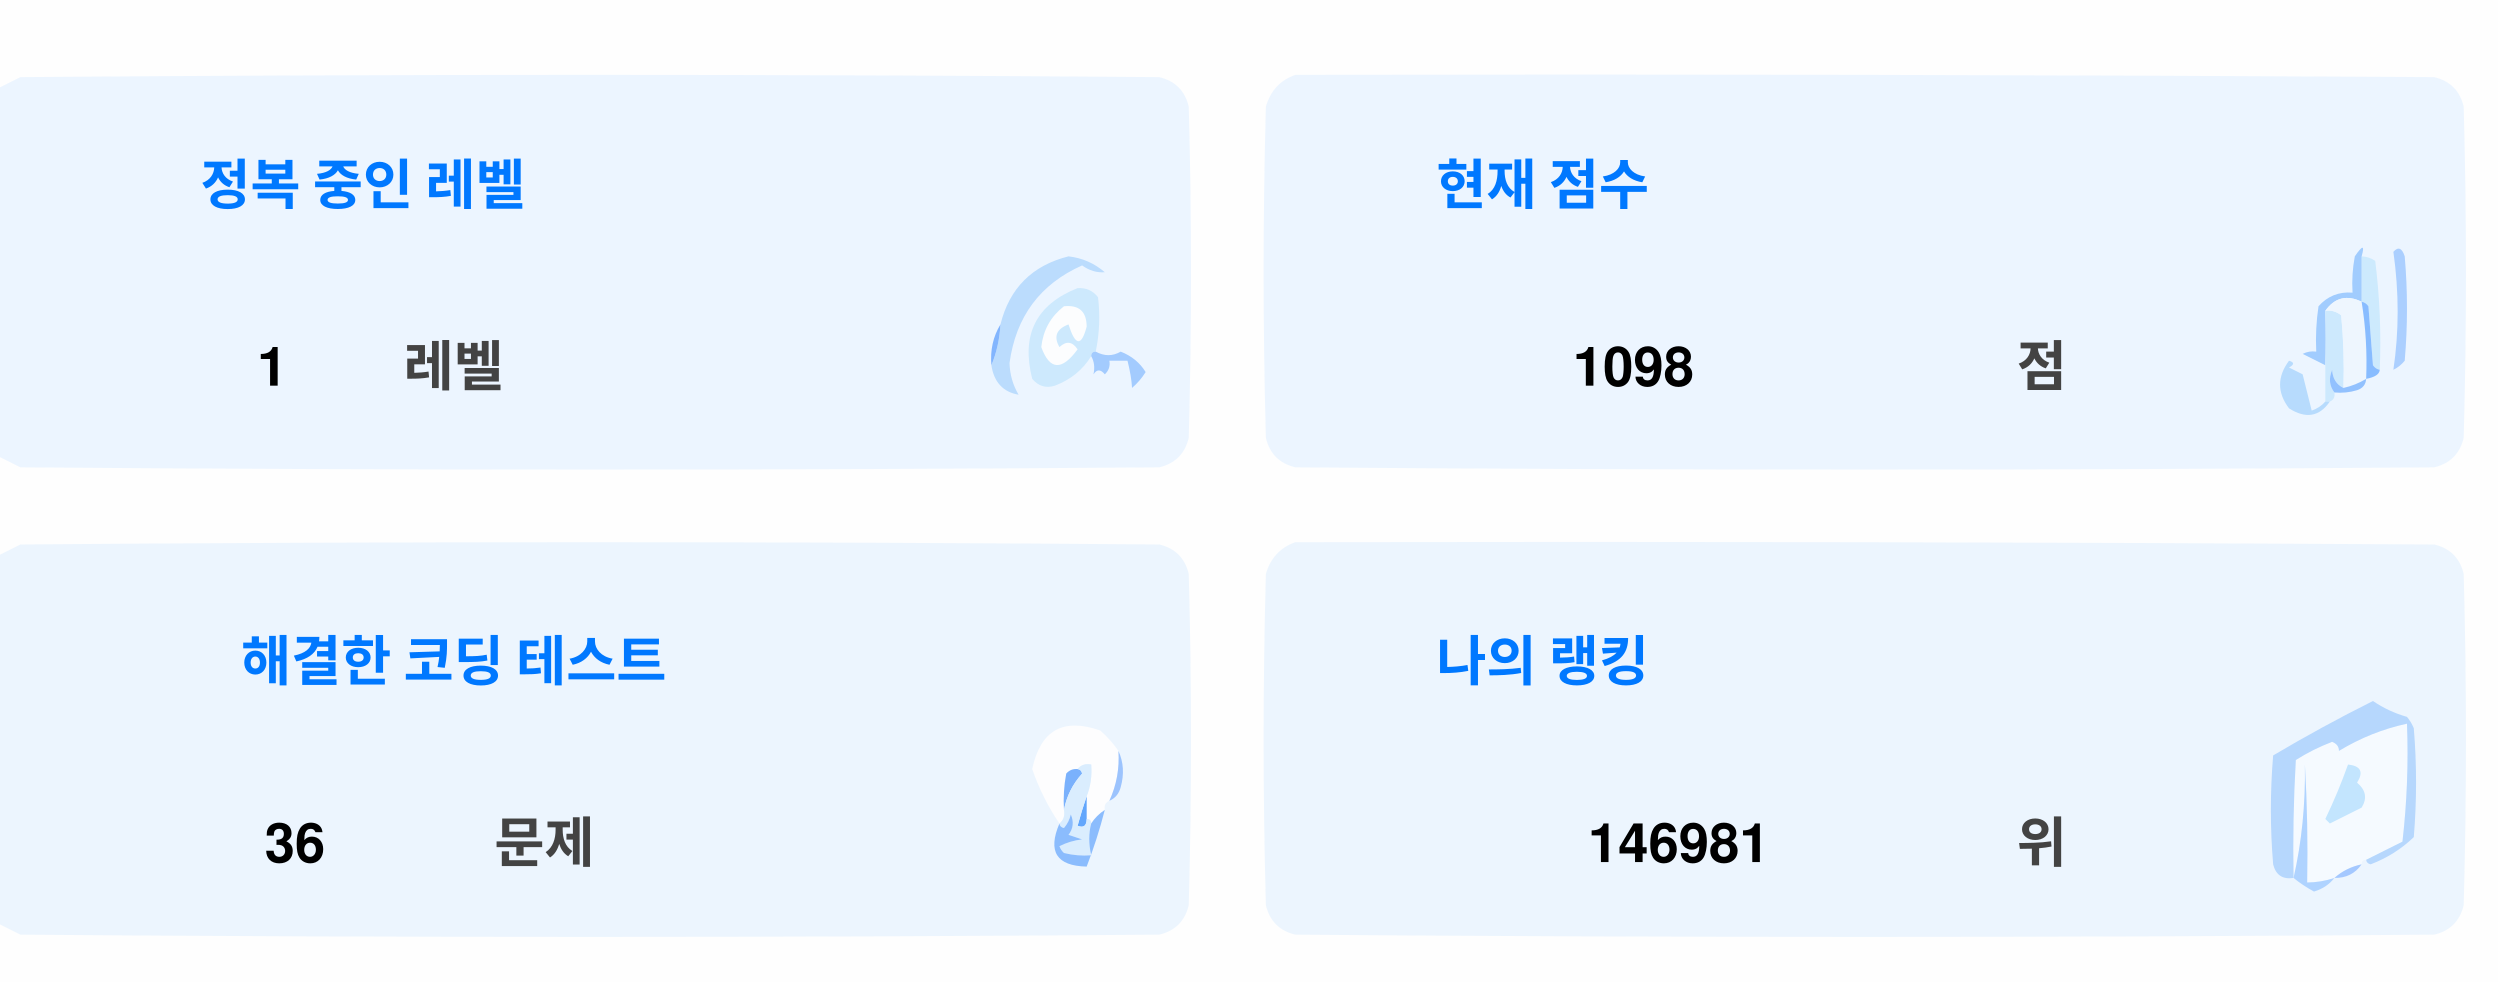
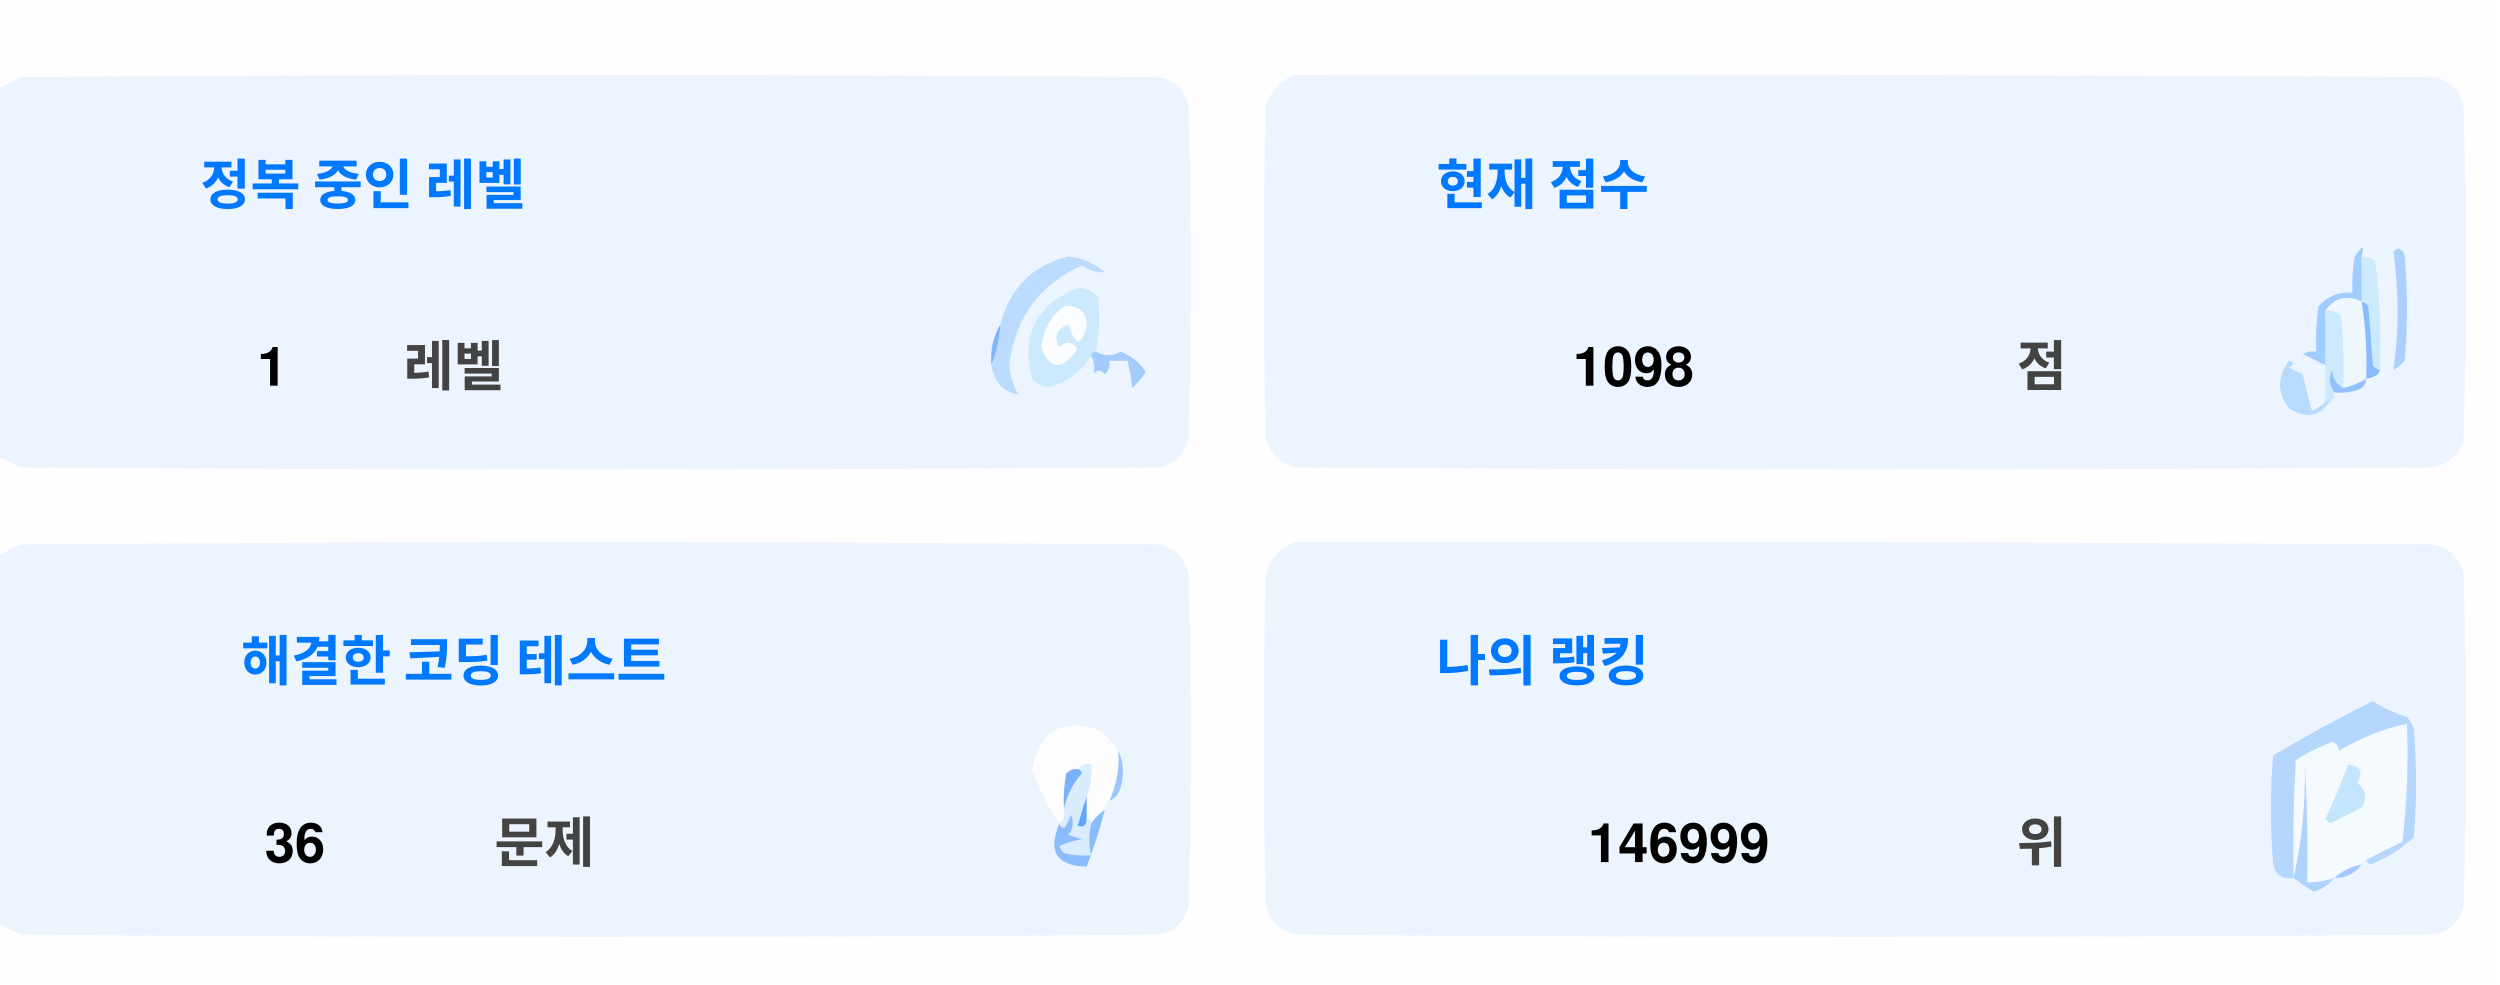
<svg xmlns="http://www.w3.org/2000/svg" version="1.1" width="551px" height="217px" style="shape-rendering:geometricPrecision; text-rendering:geometricPrecision; image-rendering:optimizeQuality; fill-rule:evenodd; clip-rule:evenodd">
  <style>.title {fill: #434343;font-size: 1rem;line-height: 1.5rem;font-weight: bold;font-family: -apple-system, BlinkMacSystemFont, Segoe UI, Helvetica, Arial, sans-serif, Apple Color Emoji, Segoe UI Emoji;}.desc {fill: #434343;font-size: 2.5rem;font-weight: bold;line-height: 1.5rem;font-family: -apple-system, BlinkMacSystemFont, Segoe UI, Helvetica, Arial, sans-serif, Apple Color Emoji, Segoe UI Emoji;}.desc-2 {fill: #434343;font-size: 1rem;font-weight: bold;line-height: 1.5rem;font-family: -apple-system, BlinkMacSystemFont, Segoe UI, Helvetica, Arial, sans-serif, Apple Color Emoji, Segoe UI Emoji;}.text, .desc {animation: twinkling 4s ease-in-out infinite;}@keyframes twinkling {40% { opacity: 1; }50% { opacity: 0.5; }60% { opacity: 1; }70% { opacity: 0.5; }80% { opacity: 1; }}</style>
  <g>
    <path style="opacity:1" fill="#fefefe" d="M -0.5,-0.5 C 183.167,-0.5 366.833,-0.5 550.5,-0.5C 550.5,71.833 550.5,144.167 550.5,216.5C 366.833,216.5 183.167,216.5 -0.5,216.5C -0.5,212.167 -0.5,207.833 -0.5,203.5C 1.14,204.32 2.807,205.153 4.5,206C 88.167,206.667 171.833,206.667 255.5,206C 259,205.167 261.167,203 262,199.5C 262.667,175.167 262.667,150.833 262,126.5C 261.167,123 259,120.833 255.5,120C 171.833,119.333 88.167,119.333 4.5,120C 2.807,120.847 1.14,121.68 -0.5,122.5C -0.5,115.167 -0.5,107.833 -0.5,100.5C 1.14,101.32 2.807,102.153 4.5,103C 88.167,103.667 171.833,103.667 255.5,103C 259,102.167 261.167,100 262,96.5C 262.667,72.167 262.667,47.833 262,23.5C 261.167,20 259,17.833 255.5,17C 171.833,16.333 88.167,16.333 4.5,17C 2.807,17.847 1.14,18.68 -0.5,19.5C -0.5,12.833 -0.5,6.167 -0.5,-0.5 Z" />
  </g>
  <g>
    <path style="opacity:1" fill="#ecf5ff" d="M -0.5,100.5 C -0.5,73.5 -0.5,46.5 -0.5,19.5C 1.14,18.68 2.807,17.847 4.5,17C 88.167,16.333 171.833,16.333 255.5,17C 259,17.833 261.167,20 262,23.5C 262.667,47.833 262.667,72.167 262,96.5C 261.167,100 259,102.167 255.5,103C 171.833,103.667 88.167,103.667 4.5,103C 2.807,102.153 1.14,101.32 -0.5,100.5 Z" />
  </g>
  <g>
    <path style="opacity:1" fill="#ecf5ff" d="M 285.5,16.5 C 369.167,16.333 452.834,16.5 536.5,17C 540,17.833 542.167,20 543,23.5C 543.667,47.833 543.667,72.167 543,96.5C 542.167,100 540,102.167 536.5,103C 452.833,103.667 369.167,103.667 285.5,103C 282,102.167 279.833,100 279,96.5C 278.333,72.167 278.333,47.833 279,23.5C 280.018,19.985 282.185,17.652 285.5,16.5 Z" />
  </g>
  <g>
    <path style="opacity:1" fill="#cdeafd" d="M 520.5,56.5 C 521.583,56.539 522.583,56.873 523.5,57.5C 524.498,65.472 524.831,73.472 524.5,81.5C 523.883,81.389 523.383,81.056 523,80.5C 522.667,76.167 522.333,71.833 522,67.5C 521.617,66.944 521.117,66.611 520.5,66.5C 520.5,63.167 520.5,59.833 520.5,56.5 Z" />
  </g>
  <g>
    <path style="opacity:1" fill="#abcfff" d="M 527.5,55.5 C 528.566,54.308 529.399,54.641 530,56.5C 530.667,64.167 530.667,71.833 530,79.5C 529.311,80.357 528.478,81.023 527.5,81.5C 528.758,73.08 528.758,64.414 527.5,55.5 Z" />
  </g>
  <g>
    <path style="opacity:1" fill="#bbdcfd" d="M 218.5,80.5 C 219.657,77.727 220.324,74.727 220.5,71.5C 222.49,63.51 227.49,58.51 235.5,56.5C 238.528,56.847 241.194,58.014 243.5,60C 241.744,60.141 240.078,59.641 238.5,58.5C 229.247,62.607 223.914,69.773 222.5,80C 222.565,82.526 223.232,84.859 224.5,87C 221.07,86.397 219.07,84.231 218.5,80.5 Z" />
  </g>
  <g>
    <path style="opacity:1" fill="#cde9fd" d="M 241.5,77.5 C 240.833,77.5 240.5,77.833 240.5,78.5C 238.628,81.529 235.961,83.695 232.5,85C 230.536,85.624 228.869,85.124 227.5,83.5C 225.021,73.791 228.354,67.124 237.5,63.5C 239.374,63.39 240.874,64.056 242,65.5C 242.497,69.524 242.331,73.524 241.5,77.5 Z" />
  </g>
  <g>
    <path style="opacity:1" fill="#fcfdfe" d="M 234.5,67.5 C 237.826,67.162 239.493,68.662 239.5,72C 238.334,76.434 237,76.267 235.5,71.5C 232.832,72.515 232.166,74.182 233.5,76.5C 235.017,75.089 236.351,75.256 237.5,77C 234.006,81.771 231.34,81.605 229.5,76.5C 229.904,72.771 231.571,69.771 234.5,67.5 Z" />
  </g>
  <g>
    <path style="opacity:1" fill="#a1ccfe" d="M 520.5,56.5 C 520.5,59.833 520.5,63.167 520.5,66.5C 517.238,64.922 514.572,65.589 512.5,68.5C 512.617,72.81 512.617,76.81 512.5,80.5C 510.86,79.68 509.193,78.847 507.5,78C 508.448,77.517 509.448,77.35 510.5,77.5C 510.335,74.15 510.502,70.817 511,67.5C 512.995,65.253 515.495,64.253 518.5,64.5C 518.336,61.813 518.503,59.146 519,56.5C 520.731,53.969 521.231,53.969 520.5,56.5 Z" />
  </g>
  <g>
    <path style="opacity:1" fill="#cde9fd" d="M 512.5,68.5 C 513.822,68.33 514.989,68.663 516,69.5C 516.499,74.823 516.666,80.156 516.5,85.5C 514.955,84.77 514.122,83.437 514,81.5C 513.22,83.387 513.387,85.054 514.5,86.5C 514.672,87.492 514.338,88.158 513.5,88.5C 513.167,88.5 512.833,88.5 512.5,88.5C 512.5,85.833 512.5,83.167 512.5,80.5C 512.617,76.81 512.617,72.81 512.5,68.5 Z" />
  </g>
  <g>
    <path style="opacity:1" fill="#eef6fe" d="M 520.5,66.5 C 521.407,72.106 521.74,77.773 521.5,83.5C 519.95,84.441 518.284,85.108 516.5,85.5C 516.666,80.156 516.499,74.823 516,69.5C 514.989,68.663 513.822,68.33 512.5,68.5C 514.572,65.589 517.238,64.922 520.5,66.5 Z" />
  </g>
  <g>
    <path style="opacity:1" fill="#88bcff" d="M 520.5,66.5 C 521.117,66.611 521.617,66.944 522,67.5C 522.333,71.833 522.667,76.167 523,80.5C 523.383,81.056 523.883,81.389 524.5,81.5C 524.445,82.469 523.445,83.136 521.5,83.5C 521.74,77.773 521.407,72.106 520.5,66.5 Z" />
  </g>
  <g>
    <path style="opacity:1" fill="#82b5fe" d="M 220.5,71.5 C 220.324,74.727 219.657,77.727 218.5,80.5C 218.215,77.171 218.882,74.171 220.5,71.5 Z" />
  </g>
  <g>
    <path style="opacity:1" fill="#a3cbfe" d="M 240.5,78.5 C 240.5,77.833 240.833,77.5 241.5,77.5C 243.391,78.536 245.224,78.536 247,77.5C 249.391,78.429 251.225,79.929 252.5,82C 251.681,83.319 250.681,84.486 249.5,85.5C 249.409,83.777 249.075,81.777 248.5,79.5C 247.167,79.5 245.833,79.5 244.5,79.5C 244.719,80.675 244.386,81.675 243.5,82.5C 242.575,81.359 241.741,81.359 241,82.5C 241.331,80.981 241.164,79.648 240.5,78.5 Z" />
  </g>
  <g>
    <path style="opacity:1" fill="#b7dbfd" d="M 512.5,88.5 C 512.833,88.5 513.167,88.5 513.5,88.5C 511.199,91.857 508.199,92.357 504.5,90C 501.872,86.535 501.872,83.035 504.5,79.5C 505.696,79.846 505.696,80.346 504.5,81C 505.5,81.5 506.5,82 507.5,82.5C 508.167,85.167 508.833,87.833 509.5,90.5C 510.739,90.058 511.739,89.391 512.5,88.5 Z" />
  </g>
  <g>
    <path style="opacity:1" fill="#92c1fe" d="M 516.5,85.5 C 518.284,85.108 519.95,84.441 521.5,83.5C 521.423,84.75 520.756,85.583 519.5,86C 517.866,86.493 516.199,86.66 514.5,86.5C 513.387,85.054 513.22,83.387 514,81.5C 514.122,83.437 514.955,84.77 516.5,85.5 Z" />
  </g>
  <g>
    <path style="opacity:1" fill="#ecf5fe" d="M -0.5,203.5 C -0.5,176.5 -0.5,149.5 -0.5,122.5C 1.14,121.68 2.807,120.847 4.5,120C 88.167,119.333 171.833,119.333 255.5,120C 259,120.833 261.167,123 262,126.5C 262.667,150.833 262.667,175.167 262,199.5C 261.167,203 259,205.167 255.5,206C 171.833,206.667 88.167,206.667 4.5,206C 2.807,205.153 1.14,204.32 -0.5,203.5 Z" />
  </g>
  <g>
    <path style="opacity:1" fill="#ecf5fe" d="M 285.5,119.5 C 369.167,119.333 452.834,119.5 536.5,120C 540,120.833 542.167,123 543,126.5C 543.667,150.833 543.667,175.167 543,199.5C 542.167,203 540,205.167 536.5,206C 452.833,206.667 369.167,206.667 285.5,206C 282,205.167 279.833,203 279,199.5C 278.333,175.167 278.333,150.833 279,126.5C 280.018,122.985 282.185,120.652 285.5,119.5 Z" />
  </g>
  <g>
    <path style="opacity:1" fill="#fdfdfe" d="M 246.5,165.5 C 246.758,169.367 246.092,173.034 244.5,176.5C 243.662,176.842 243.328,177.508 243.5,178.5C 242.272,179.306 241.272,180.306 240.5,181.5C 240.5,180.833 240.167,180.5 239.5,180.5C 239.5,178.833 239.5,177.167 239.5,175.5C 240.369,173.283 240.702,170.95 240.5,168.5C 239.209,168.263 238.209,168.596 237.5,169.5C 236.504,169.414 235.671,169.748 235,170.5C 234.503,173.146 234.336,175.813 234.5,178.5C 234.737,179.791 234.404,180.791 233.5,181.5C 230.986,177.806 228.986,173.806 227.5,169.5C 229.309,160.957 234.309,158.124 242.5,161C 244.07,162.397 245.404,163.897 246.5,165.5 Z" />
  </g>
  <g>
    <path style="opacity:1" fill="#f5faff" d="M 521.5,189.5 C 520.833,189.5 520.5,189.833 520.5,190.5C 518.181,190.992 516.181,191.992 514.5,193.5C 512.565,194.15 510.565,194.483 508.5,194.5C 508.666,185.827 508.5,177.16 508,168.5C 508.141,177.227 507.308,185.56 505.5,193.5C 505.334,184.827 505.5,176.16 506,167.5C 508.527,165.903 511.194,164.57 514,163.5C 515.011,163.892 515.511,164.559 515.5,165.5C 520.21,162.641 525.21,160.641 530.5,159.5C 530.831,168.192 530.498,176.859 529.5,185.5C 526.807,186.847 524.14,188.18 521.5,189.5 Z" />
  </g>
  <g>
    <path style="opacity:1" fill="#b6d7fd" d="M 521.5,189.5 C 524.14,188.18 526.807,186.847 529.5,185.5C 530.498,176.859 530.831,168.192 530.5,159.5C 525.21,160.641 520.21,162.641 515.5,165.5C 515.511,164.559 515.011,163.892 514,163.5C 511.194,164.57 508.527,165.903 506,167.5C 505.5,176.16 505.334,184.827 505.5,193.5C 503.089,193.863 501.589,192.863 501,190.5C 500.333,182.5 500.333,174.5 501,166.5C 508.173,162.246 515.507,158.246 523,154.5C 525.304,156.068 527.804,157.235 530.5,158C 531.126,158.75 531.626,159.584 532,160.5C 532.667,168.5 532.667,176.5 532,184.5C 529.292,187.111 526.125,189.111 522.5,190.5C 521.893,190.376 521.56,190.043 521.5,189.5 Z" />
  </g>
  <g>
    <path style="opacity:1" fill="#c3e5fe" d="M 517.5,168.5 C 520.317,168.801 520.984,170.134 519.5,172.5C 521.439,174.122 521.772,175.956 520.5,178C 518.167,179.167 515.833,180.333 513.5,181.5C 513.167,181.167 512.833,180.833 512.5,180.5C 514.414,176.515 516.081,172.515 517.5,168.5 Z" />
  </g>
  <g>
    <path style="opacity:1" fill="#7ab1fc" d="M 237.5,169.5 C 238.043,169.56 238.376,169.893 238.5,170.5C 236.395,172.836 235.062,175.503 234.5,178.5C 234.336,175.813 234.503,173.146 235,170.5C 235.671,169.748 236.504,169.414 237.5,169.5 Z" />
  </g>
  <g>
    <path style="opacity:1" fill="#afd3ff" d="M 514.5,193.5 C 513.378,194.947 511.878,195.947 510,196.5C 508.348,195.601 506.848,194.601 505.5,193.5C 507.308,185.56 508.141,177.227 508,168.5C 508.5,177.16 508.666,185.827 508.5,194.5C 510.565,194.483 512.565,194.15 514.5,193.5 Z" />
  </g>
  <g>
    <path style="opacity:1" fill="#9cc3fd" d="M 246.5,165.5 C 247.634,167.966 247.801,170.633 247,173.5C 246.623,174.942 245.79,175.942 244.5,176.5C 246.092,173.034 246.758,169.367 246.5,165.5 Z" />
  </g>
  <g>
    <path style="opacity:1" fill="#62a6fc" d="M 239.5,175.5 C 239.5,177.167 239.5,178.833 239.5,180.5C 239.483,182.028 238.816,182.528 237.5,182C 238.117,179.723 238.784,177.556 239.5,175.5 Z" />
  </g>
  <g>
    <path style="opacity:1" fill="#daedfe" d="M 237.5,169.5 C 238.209,168.596 239.209,168.263 240.5,168.5C 240.702,170.95 240.369,173.283 239.5,175.5C 238.784,177.556 238.117,179.723 237.5,182C 238.816,182.528 239.483,182.028 239.5,180.5C 240.167,180.5 240.5,180.833 240.5,181.5C 239.918,183.669 239.918,186.002 240.5,188.5C 238.473,188.662 236.473,188.495 234.5,188C 234.043,187.586 233.709,187.086 233.5,186.5C 235.078,185.702 236.744,185.202 238.5,185C 237.5,184.667 236.5,184.333 235.5,184C 236.554,182.612 236.72,181.112 236,179.5C 235.751,180.624 235.251,181.624 234.5,182.5C 233.893,182.376 233.56,182.043 233.5,181.5C 234.404,180.791 234.737,179.791 234.5,178.5C 235.062,175.503 236.395,172.836 238.5,170.5C 238.376,169.893 238.043,169.56 237.5,169.5 Z" />
  </g>
  <g>
    <path style="opacity:1" fill="#8bbcfd" d="M 243.5,178.5 C 242.395,182.803 241.062,186.969 239.5,191C 232.857,190.847 230.857,187.68 233.5,181.5C 233.56,182.043 233.893,182.376 234.5,182.5C 235.251,181.624 235.751,180.624 236,179.5C 236.72,181.112 236.554,182.612 235.5,184C 236.5,184.333 237.5,184.667 238.5,185C 236.744,185.202 235.078,185.702 233.5,186.5C 233.709,187.086 234.043,187.586 234.5,188C 236.473,188.495 238.473,188.662 240.5,188.5C 239.918,186.002 239.918,183.669 240.5,181.5C 241.272,180.306 242.272,179.306 243.5,178.5 Z" />
  </g>
  <g>
    <path style="opacity:1" fill="#a4c8ff" d="M 520.5,190.5 C 519.089,192.539 517.089,193.539 514.5,193.5C 516.181,191.992 518.181,190.992 520.5,190.5 Z" />
  </g>
  <text text-anchor="middle" x="80" y="45" class="title" style="fill:#0078ff;" stroke="#none" stroke-width="1">정복 중인 레벨</text>
  <text text-anchor="middle" x="60" y="85" class="desc" style="fill:#000000;" stroke="#none" stroke-width="1">1</text>
  <text text-anchor="middle" x="100" y="85" class="desc-2" style="fill:#434343;" stroke="#none" stroke-width="1">레벨</text>
  <text text-anchor="middle" x="340" y="45" class="title" style="fill:#0078ff;" stroke="#none" stroke-width="1">현재 점수</text>
  <text text-anchor="middle" x="360" y="85" class="desc" style="fill:#000000;" stroke="#none" stroke-width="1">1098</text>
  <text text-anchor="middle" x="450" y="85" class="desc-2" style="fill:#434343;" stroke="#none" stroke-width="1">점</text>
  <text text-anchor="middle" x="100" y="150" class="title" style="fill:#0078ff;" stroke="#none" stroke-width="1">해결한 코딩 테스트</text>
  <text text-anchor="middle" x="65" y="190" class="desc" style="fill:#000000;" stroke="#none" stroke-width="1">36</text>
  <text text-anchor="middle" x="120" y="190" class="desc-2" style="fill:#434343;" stroke="#none" stroke-width="1">문제</text>
  <text text-anchor="middle" x="340" y="150" class="title" style="fill:#0078ff;" stroke="#none" stroke-width="1">나의 랭킹</text>
-   <text text-anchor="middle" x="370" y="190" class="desc" style="fill:#000000;" stroke="#none" stroke-width="1">146981</text>
+   <text text-anchor="middle" x="370" y="190" class="desc" style="fill:#000000;" stroke="#none" stroke-width="1">146999</text>
  <text text-anchor="middle" x="450" y="190" class="desc-2" style="fill:#434343;" stroke="#none" stroke-width="1">위</text>
</svg>
